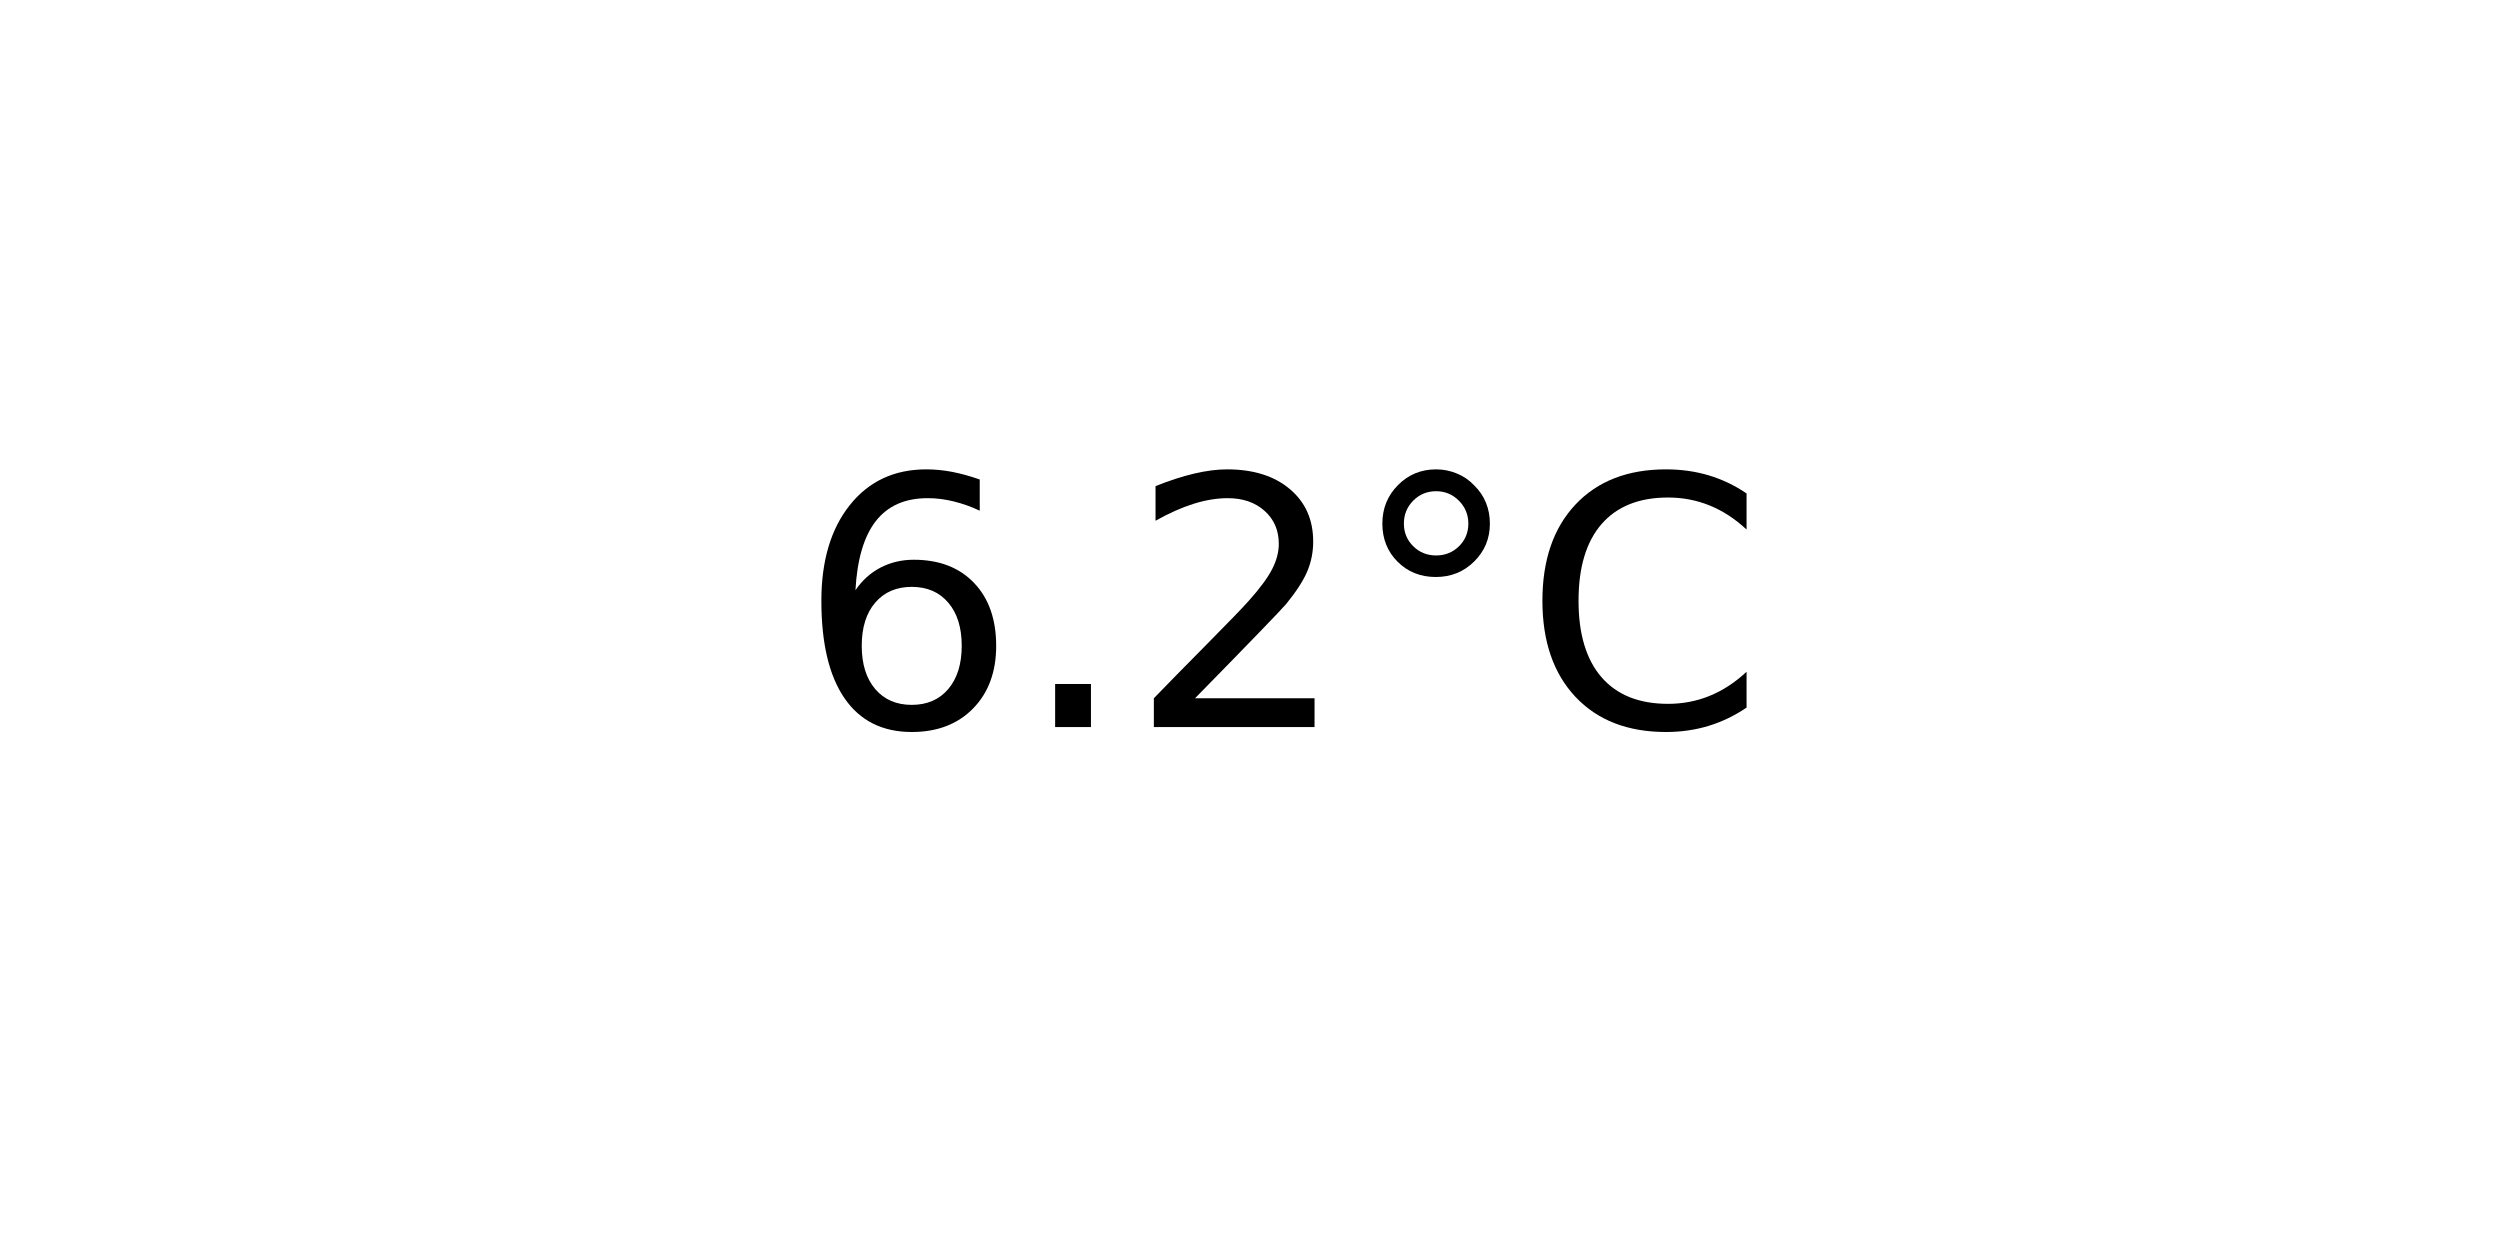
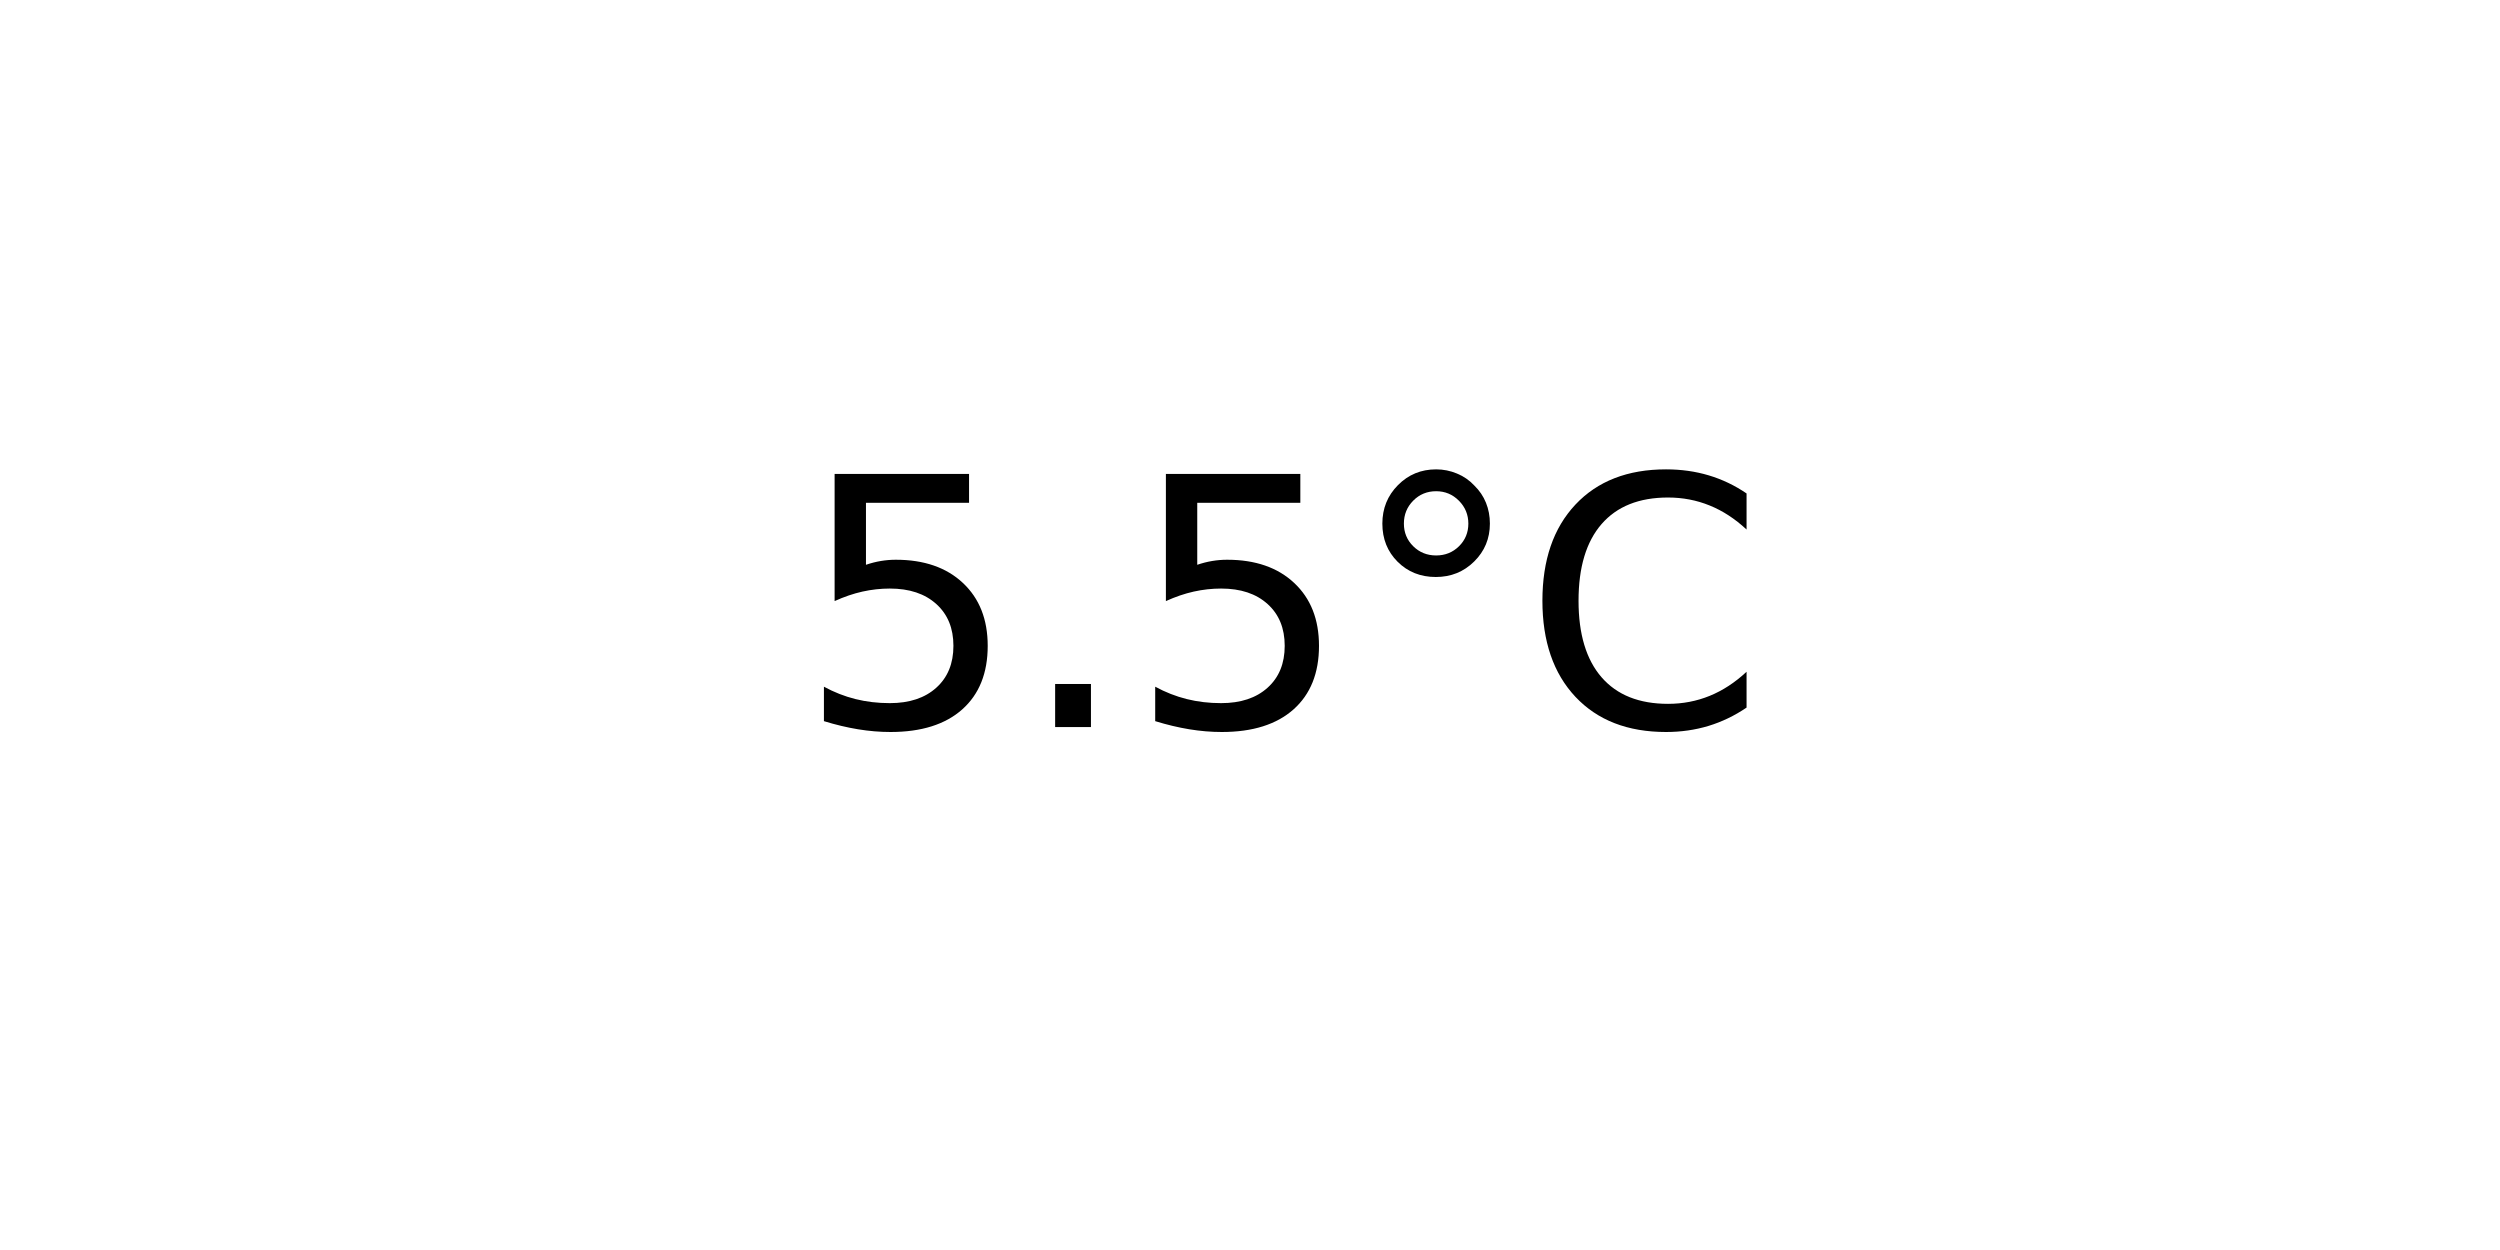
<svg xmlns="http://www.w3.org/2000/svg" xmlns:xlink="http://www.w3.org/1999/xlink" width="72pt" height="36pt" viewBox="0 0 72 36" version="1.1">
  <defs>
    <style type="text/css">*{stroke-linejoin: round; stroke-linecap: butt}</style>
  </defs>
  <g id="figure_1">
    <g id="axes_1">
      <g id="text_1">
        <g transform="translate(22.95703 20.93937) scale(0.1 -0.1)">
          <defs>
-             <path id="DejaVuSans-36" d="M 2113 2584  Q 1688 2584 1439 2293  Q 1191 2003 1191 1497  Q 1191 994 1439 701  Q 1688 409 2113 409  Q 2538 409 2786 701  Q 3034 994 3034 1497  Q 3034 2003 2786 2293  Q 2538 2584 2113 2584  z M 3366 4563  L 3366 3988  Q 3128 4100 2886 4159  Q 2644 4219 2406 4219  Q 1781 4219 1451 3797  Q 1122 3375 1075 2522  Q 1259 2794 1537 2939  Q 1816 3084 2150 3084  Q 2853 3084 3261 2657  Q 3669 2231 3669 1497  Q 3669 778 3244 343  Q 2819 -91 2113 -91  Q 1303 -91 875 529  Q 447 1150 447 2328  Q 447 3434 972 4092  Q 1497 4750 2381 4750  Q 2619 4750 2861 4703  Q 3103 4656 3366 4563  z " transform="scale(0.015625)" />
+             <path id="DejaVuSans-35" d="M 691 4666  L 3169 4666  L 3169 4134  L 1269 4134  L 1269 2991  Q 1406 3038 1543 3061  Q 1681 3084 1819 3084  Q 2600 3084 3056 2656  Q 3513 2228 3513 1497  Q 3513 744 3044 326  Q 2575 -91 1722 -91  Q 1428 -91 1123 -41  Q 819 9 494 109  L 494 744  Q 775 591 1075 516  Q 1375 441 1709 441  Q 2250 441 2565 725  Q 2881 1009 2881 1497  Q 2881 1984 2565 2268  Q 2250 2553 1709 2553  Q 1456 2553 1204 2497  Q 953 2441 691 2322  L 691 4666  z " transform="scale(0.015625)" />
            <path id="DejaVuSans-2e" d="M 684 794  L 1344 794  L 1344 0  L 684 0  L 684 794  z " transform="scale(0.015625)" />
-             <path id="DejaVuSans-32" d="M 1228 531  L 3431 531  L 3431 0  L 469 0  L 469 531  Q 828 903 1448 1529  Q 2069 2156 2228 2338  Q 2531 2678 2651 2914  Q 2772 3150 2772 3378  Q 2772 3750 2511 3984  Q 2250 4219 1831 4219  Q 1534 4219 1204 4116  Q 875 4013 500 3803  L 500 4441  Q 881 4594 1212 4672  Q 1544 4750 1819 4750  Q 2544 4750 2975 4387  Q 3406 4025 3406 3419  Q 3406 3131 3298 2873  Q 3191 2616 2906 2266  Q 2828 2175 2409 1742  Q 1991 1309 1228 531  z " transform="scale(0.015625)" />
            <path id="DejaVuSans-b0" d="M 1600 4347  Q 1350 4347 1178 4173  Q 1006 4000 1006 3750  Q 1006 3503 1178 3333  Q 1350 3163 1600 3163  Q 1850 3163 2022 3333  Q 2194 3503 2194 3750  Q 2194 3997 2020 4172  Q 1847 4347 1600 4347  z M 1600 4750  Q 1800 4750 1984 4673  Q 2169 4597 2303 4453  Q 2447 4313 2519 4134  Q 2591 3956 2591 3750  Q 2591 3338 2302 3052  Q 2013 2766 1594 2766  Q 1172 2766 890 3047  Q 609 3328 609 3750  Q 609 4169 896 4459  Q 1184 4750 1600 4750  z " transform="scale(0.015625)" />
            <path id="DejaVuSans-43" d="M 4122 4306  L 4122 3641  Q 3803 3938 3442 4084  Q 3081 4231 2675 4231  Q 1875 4231 1450 3742  Q 1025 3253 1025 2328  Q 1025 1406 1450 917  Q 1875 428 2675 428  Q 3081 428 3442 575  Q 3803 722 4122 1019  L 4122 359  Q 3791 134 3420 21  Q 3050 -91 2638 -91  Q 1578 -91 968 557  Q 359 1206 359 2328  Q 359 3453 968 4101  Q 1578 4750 2638 4750  Q 3056 4750 3426 4639  Q 3797 4528 4122 4306  z " transform="scale(0.015625)" />
          </defs>
-           <use xlink:href="#DejaVuSans-36" />
+           <use xlink:href="#DejaVuSans-35" />
          <use xlink:href="#DejaVuSans-2e" x="63.623" />
-           <use xlink:href="#DejaVuSans-32" x="95.41" />
+           <use xlink:href="#DejaVuSans-35" x="95.41" />
          <use xlink:href="#DejaVuSans-b0" x="159.033" />
          <use xlink:href="#DejaVuSans-43" x="209.033" />
        </g>
      </g>
    </g>
  </g>
</svg>
